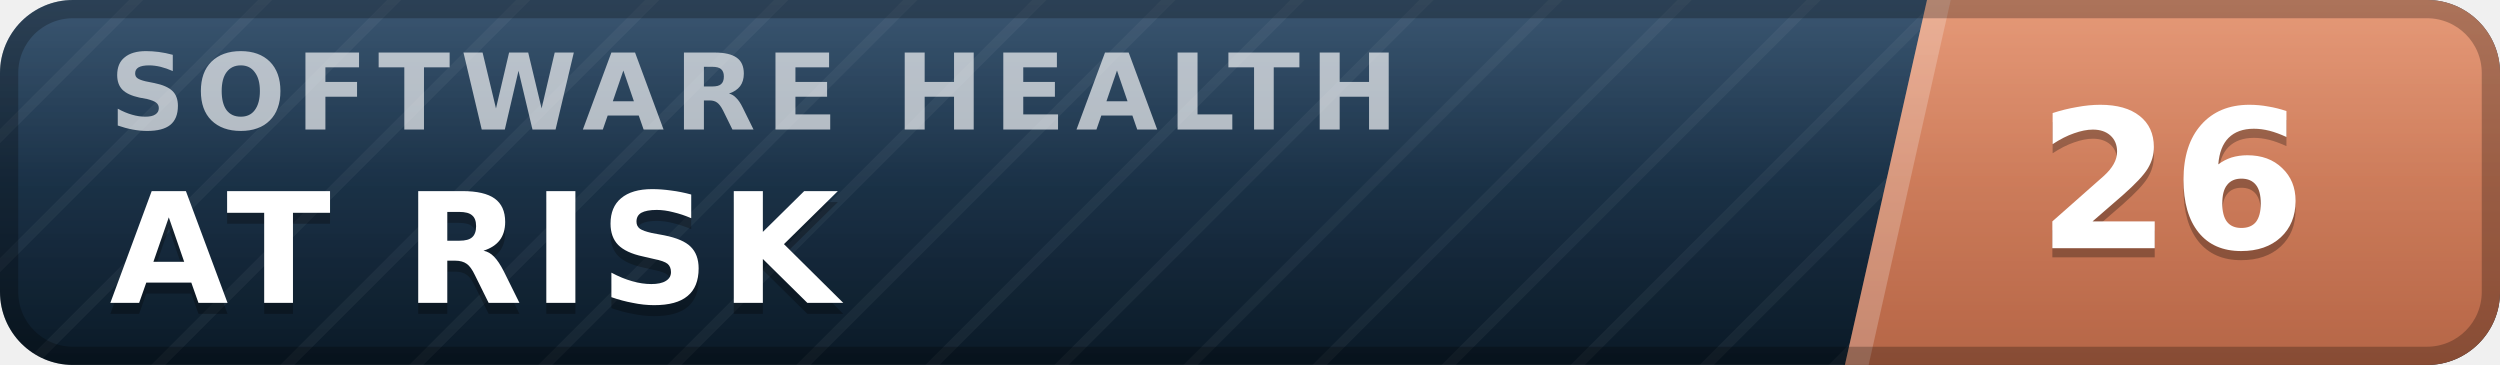
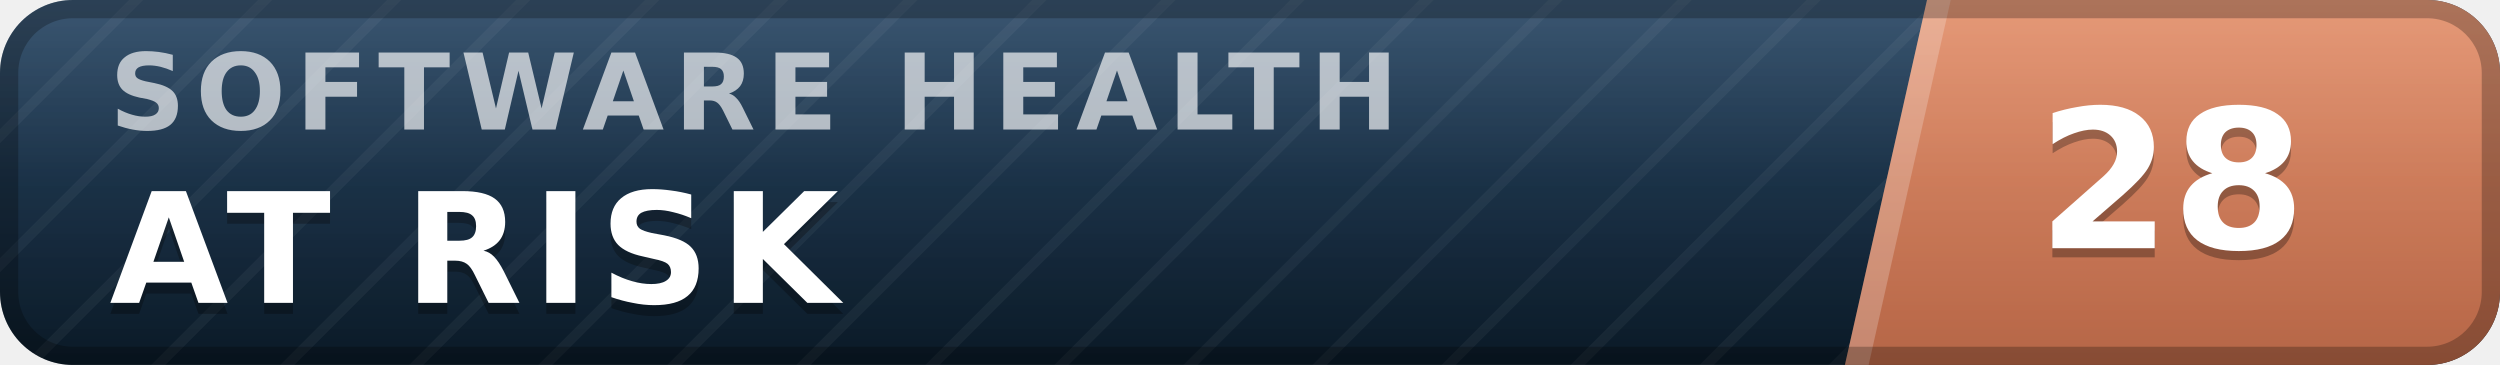
- <svg xmlns="http://www.w3.org/2000/svg" width="137" height="20" viewBox="0 0 137 20" role="img" aria-label="inspect.software software health index 26 of 100, at risk" font-family="Verdana,DejaVu Sans,Geneva,sans-serif">
+ <svg xmlns="http://www.w3.org/2000/svg" width="137" height="20" viewBox="0 0 137 20" role="img" aria-label="inspect.software software health index 28 of 100, at risk" font-family="Verdana,DejaVu Sans,Geneva,sans-serif">
  <defs>
    <linearGradient id="plate" x1="0" y1="0" x2="0" y2="1">
      <stop offset="0" stop-color="#1d3d5c" />
      <stop offset="1" stop-color="#0a1926" />
    </linearGradient>
    <linearGradient id="endplate" x1="0" y1="0" x2="0" y2="1">
      <stop offset="0" stop-color="#e18a64" />
      <stop offset="1" stop-color="#b56546" />
    </linearGradient>
    <linearGradient id="gloss" x1="0" y1="0" x2="0" y2="1">
      <stop offset="0" stop-color="#fff" stop-opacity=".13" />
      <stop offset=".5" stop-color="#fff" stop-opacity=".03" />
      <stop offset="1" stop-color="#fff" stop-opacity="0" />
    </linearGradient>
    <pattern id="guilloche" width="5" height="5" patternUnits="userSpaceOnUse" patternTransform="rotate(45)">
      <line x1="0" y1="0" x2="0" y2="5" stroke="#fff" stroke-opacity=".045" stroke-width="1.1" />
    </pattern>
    <clipPath id="rounded">
      <rect width="137" height="20" rx="4" />
    </clipPath>
  </defs>
  <g clip-path="url(#rounded)">
    <rect width="137" height="20" fill="url(#plate)" />
    <rect width="137" height="20" fill="url(#guilloche)" />
    <polygon points="105.6,0 137,0 137,20 101.1,20" fill="url(#endplate)" />
    <polygon points="105.6,0 106.9,0 102.4,20 101.1,20" fill="#fff" fill-opacity=".22" />
    <text x="6.0" y="7.1" font-size="5.8" letter-spacing="0.55" fill="#fff" fill-opacity=".66" font-weight="bold" textLength="76.3" lengthAdjust="spacing">SOFTWARE HEALTH</text>
    <text x="6.0" y="17.2" font-size="8.4" fill="#000" fill-opacity=".3" font-weight="bold" letter-spacing="0.55" textLength="43.3" lengthAdjust="spacing">AT RISK</text>
    <text x="6.0" y="16.6" font-size="8.4" fill="#fff" font-weight="bold" letter-spacing="0.55" textLength="43.3" lengthAdjust="spacing">AT RISK</text>
-     <text x="119.0" y="14.1" font-size="10.6" fill="#000" fill-opacity=".3" font-weight="bold" text-anchor="middle">26</text>
-     <text x="119.0" y="13.6" font-size="10.6" fill="#fff" font-weight="bold" text-anchor="middle">26</text>
+     <text x="119.0" y="14.1" font-size="10.6" fill="#000" fill-opacity=".3" font-weight="bold" text-anchor="middle">28</text>
+     <text x="119.0" y="13.6" font-size="10.6" fill="#fff" font-weight="bold" text-anchor="middle">28</text>
    <rect width="137" height="20" fill="url(#gloss)" />
  </g>
  <rect x=".5" y=".5" width="136" height="19" rx="3.5" fill="none" stroke="#000" stroke-opacity=".25" />
</svg>
